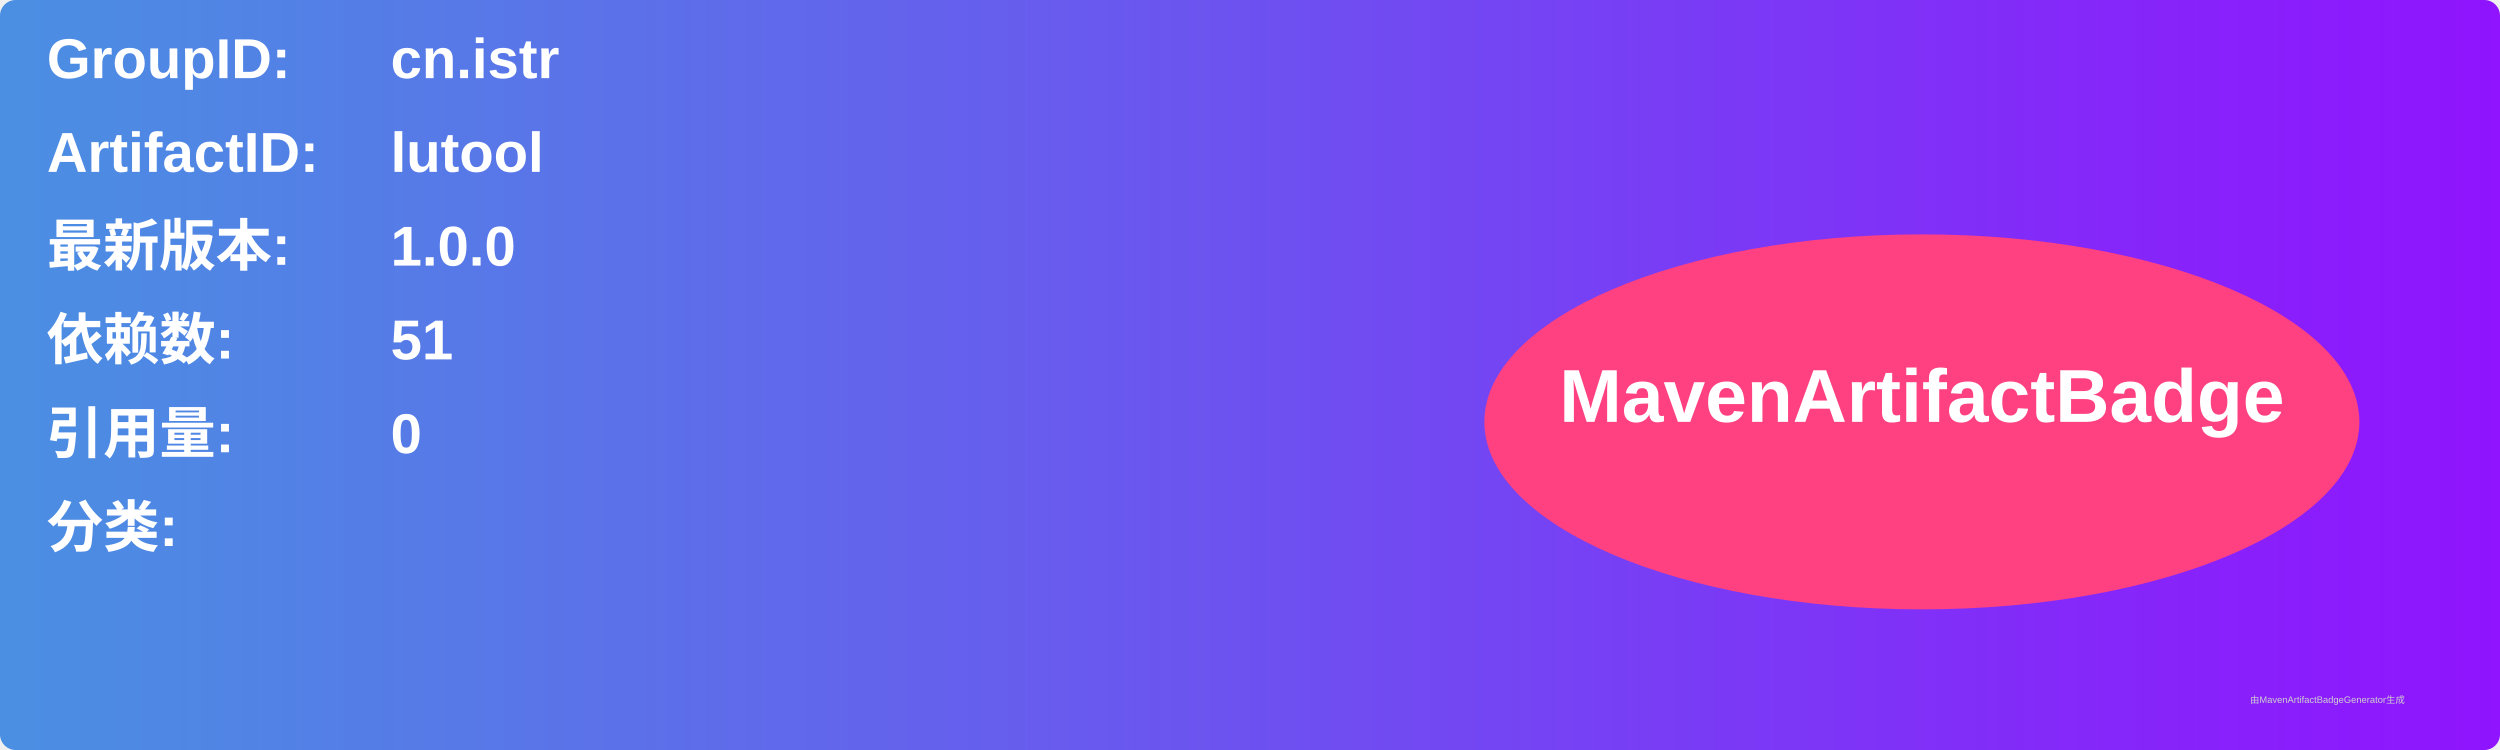
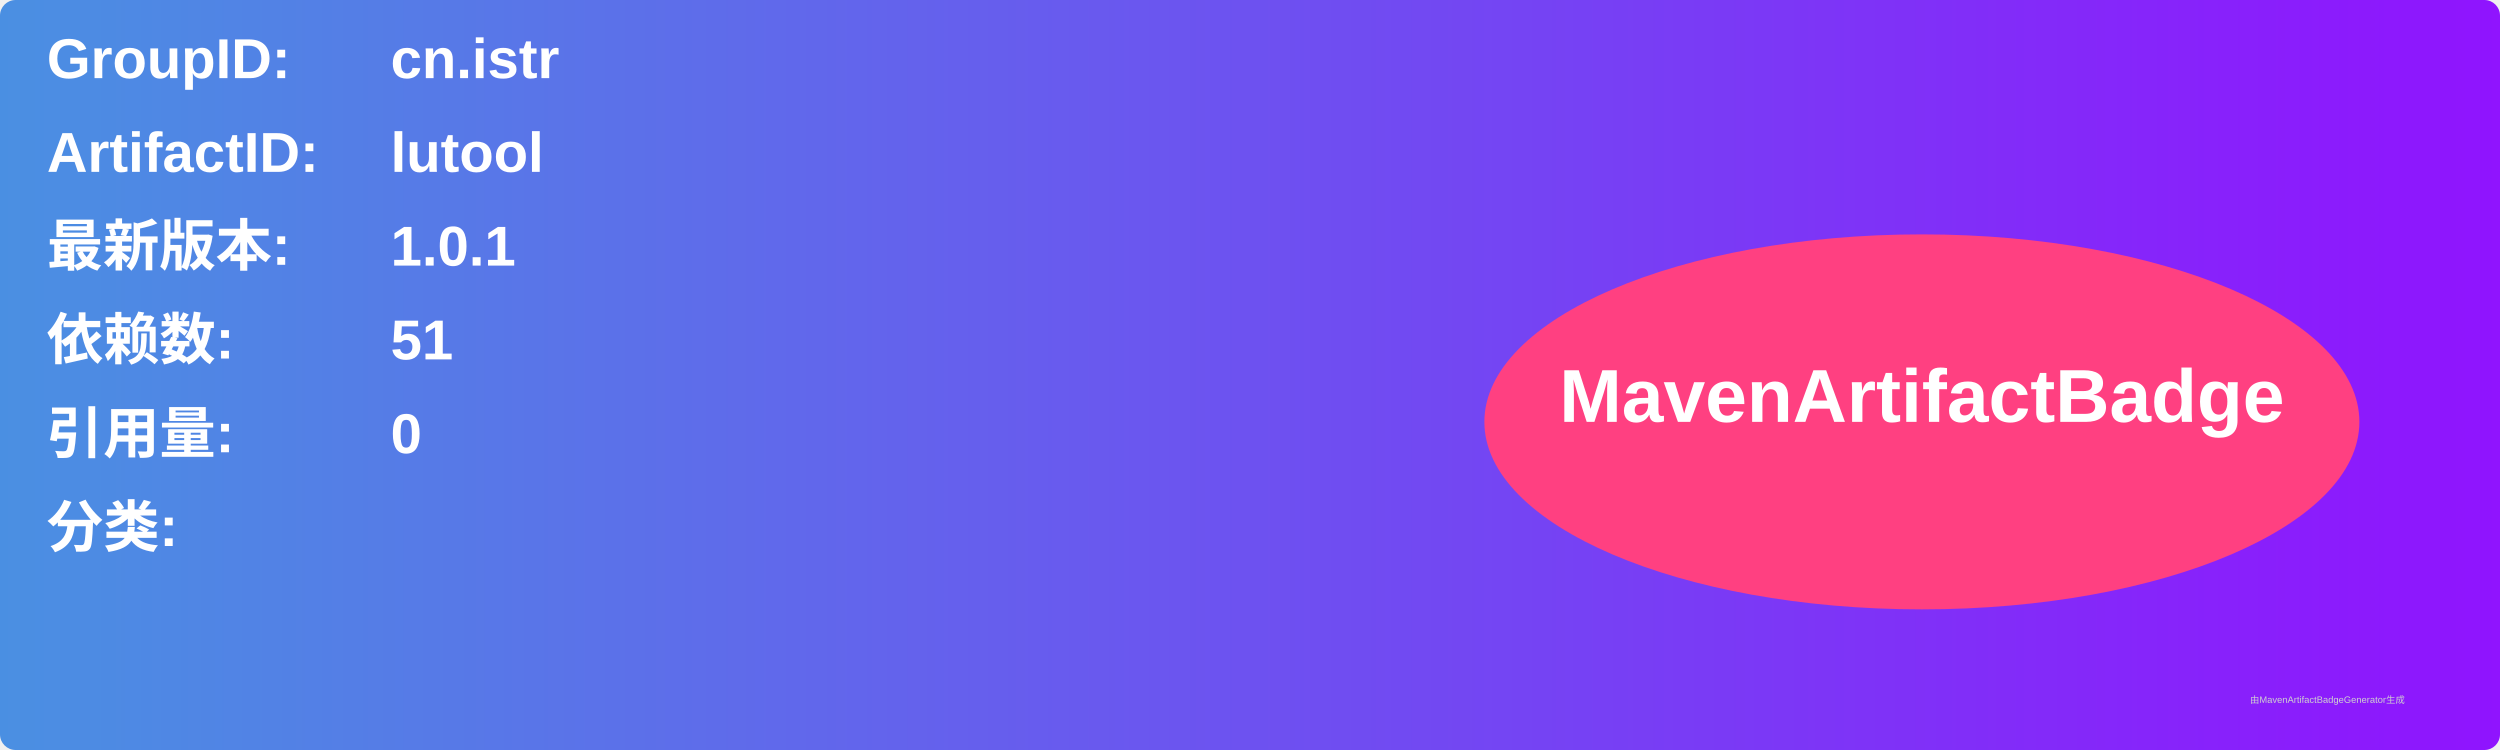
<svg xmlns="http://www.w3.org/2000/svg" width="800" height="240" viewBox="0 0 800 240">
  <linearGradient id="grad" x1="0%" y1="0%" x2="100%" y2="0%">
    <stop offset="0%" stop-color="#4a90e2" />
    <stop offset="100%" stop-color="#9013fe" />
  </linearGradient>
  <rect width="100%" height="100%" rx="5" ry="5" fill="url(#grad)" />
  <g transform="translate(15, 15)">
    <text x="0" y="10" font-family="Arial" font-size="18" fill="white" font-weight="bold" width="260">GroupID:</text>
    <text x="110" y="10" font-family="Arial" font-size="18" fill="white" font-weight="bold" width="460">cn.istr</text>
    <text x="0" y="40" font-family="Arial" font-size="18" fill="white" font-weight="bold" width="260">ArtifactID:</text>
    <text x="110" y="40" font-family="Arial" font-size="18" fill="white" font-weight="bold" width="460">lutool</text>
    <text x="0" y="70" font-family="Arial" font-size="18" fill="white" font-weight="bold">最新版本:</text>
    <text x="110" y="70" font-family="Arial" font-size="18" fill="white" font-weight="bold">
-       <tspan font-weight="bold">1.0.0</tspan>
+       <tspan font-weight="bold">1.0.1</tspan>
    </text>
    <text x="0" y="100" font-family="Arial" font-size="18" fill="white" font-weight="bold">依赖数: </text>
    <text x="110" y="100" font-family="Arial" font-size="18" fill="white">
      <tspan font-weight="bold">51</tspan>
    </text>
    <text x="0" y="130" font-family="Arial" font-size="18" fill="white" font-weight="bold">引用量: </text>
    <text x="110" y="130" font-family="Arial" font-size="18" fill="white">
      <tspan font-weight="bold">0</tspan>
    </text>
    <text x="0" y="160" font-family="Arial" font-size="18" fill="white" font-weight="bold">分类:</text>
    <text x="10" y="190" font-family="Arial" font-size="10" fill="white">
      <tspan font-weight="bold" />
    </text>
    <ellipse cx="600" cy="120" rx="140" ry="60" fill="#ff4081" />
    <text x="600" y="120" text-anchor="middle" font-family="Arial" font-size="24" fill="white" font-weight="bold">MavenArtifactBadge</text>
  </g>
  <text x="720" y="225" font-family="Arial" font-size="3" fill="#d0d0d0">由MavenArtifactBadgeGenerator生成</text>
</svg>
